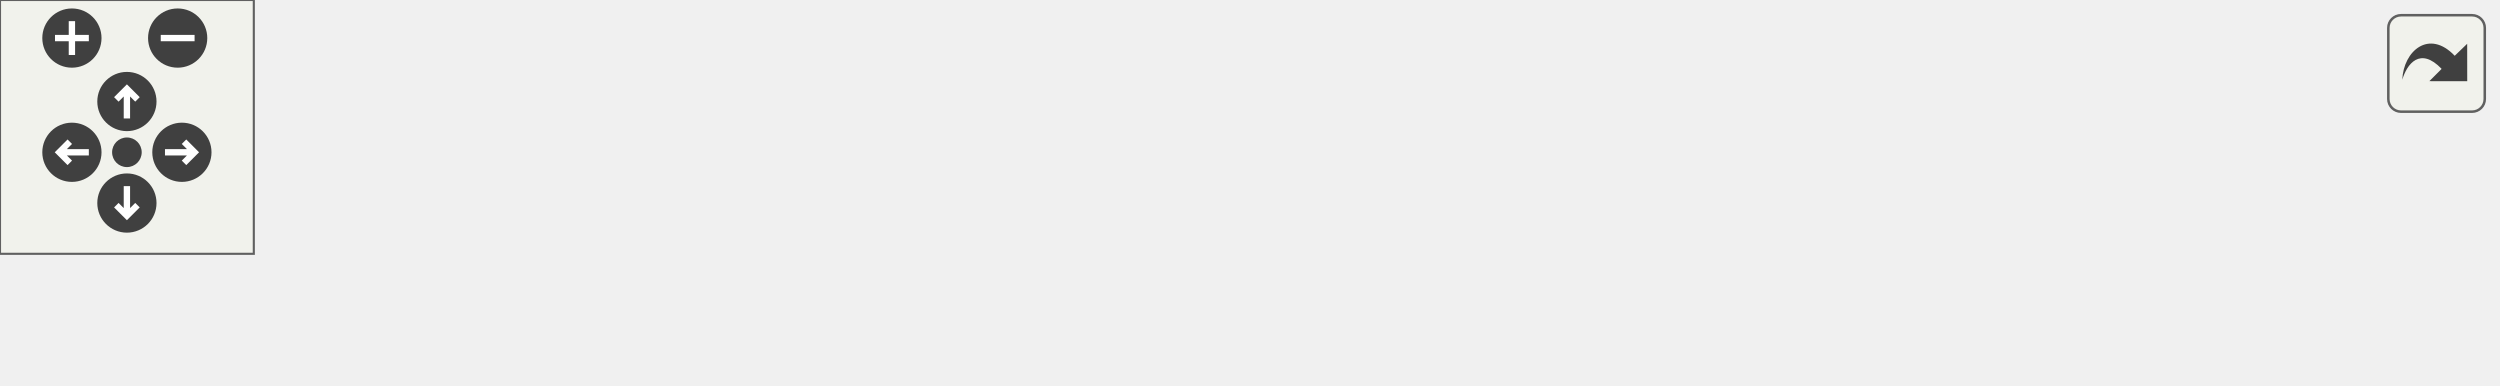
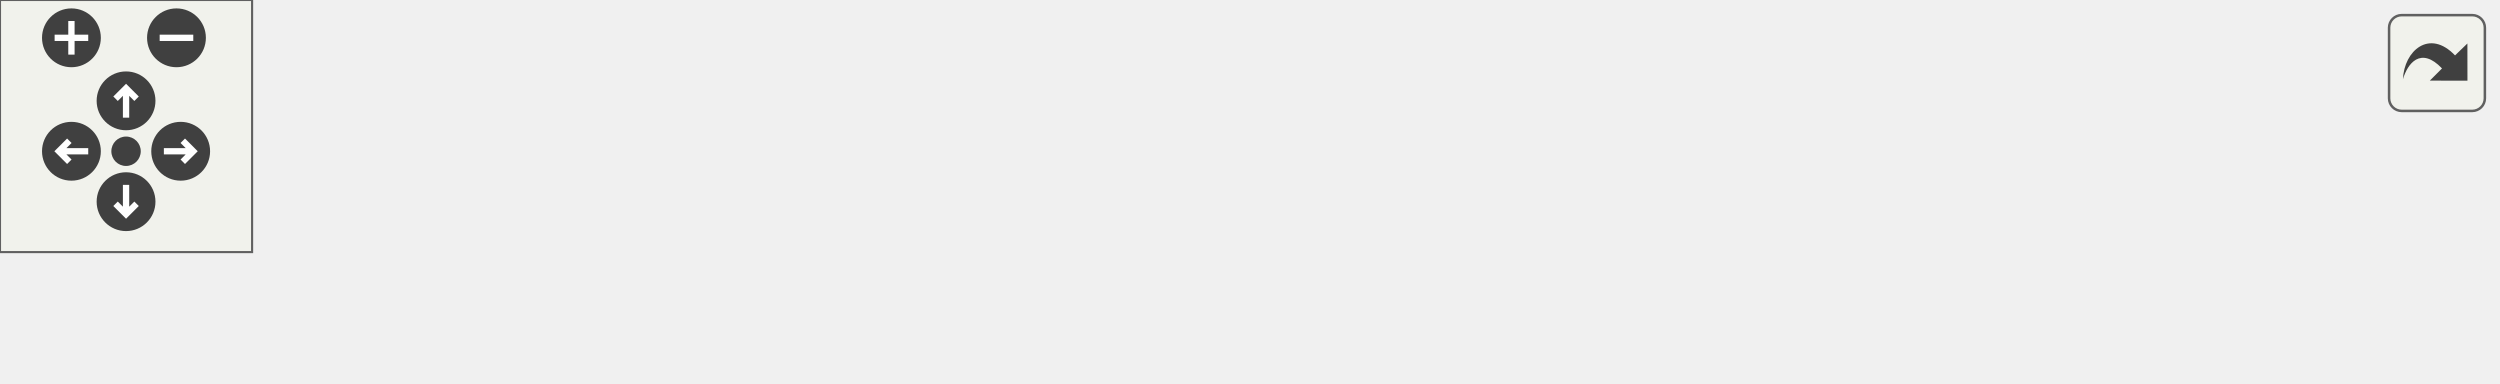
<svg xmlns="http://www.w3.org/2000/svg" xmlns:xlink="http://www.w3.org/1999/xlink" id="main" version="1.1" xml:space="preserve">
  <style type="text/css">
.edge:hover path { stroke: red; }
.edge:hover polygon { stroke: red; fill: red; }
</style>
  <defs>
    <circle id="rim" cx="0" cy="0" r="7" />
    <circle id="rim2" cx="0" cy="0" r="3.5" />
    <g id="zoomPlus">
      <use xlink:href="#rim" fill="#404040">
        <set attributeName="fill" to="#808080" begin="zoomplus.mouseover" end="zoomplus.mouseout" />
      </use>
      <path d="M-4,0h8M0,-4v8" fill="none" stroke="white" stroke-width="1.5" pointer-events="none" />
    </g>
    <g id="zoomMin">
      <use xlink:href="#rim" fill="#404040">
        <set attributeName="fill" to="#808080" begin="zoomminus.mouseover" end="zoomminus.mouseout" />
      </use>
      <path d="M-4,0h8" fill="none" stroke="white" stroke-width="1.5" pointer-events="none" />
    </g>
    <g id="dirArrow">
      <path fill="none" stroke="white" stroke-width="1.5" d="M0,-3.0v7 M-2.5,-0.5L0,-3.0L2.5,-0.5" />
    </g>
    <g id="resetDef">
      <use xlink:href="#rim2" fill="#404040">
        <set attributeName="fill" to="#808080" begin="reset.mouseover" end="reset.mouseout" />
      </use>
    </g>
  </defs>
  <svg id="graph" class="graph">
    <g id="viewport">
      <g id="node1" class="node">
        <g id="a_node1">
          <a xlink:title=" ">
-             <polygon fill="#bfbfbf" stroke="black" points="383,-6 383,-25 590,-25 590,-6 383,-6" />
-             <text text-anchor="middle" x="486.5" y="-13" font-family="Helvetica,sans-Serif" font-size="10.00">fspm.config.params.Parameter.getType</text>
+             <polygon fill="#bfbfbf" stroke="black" points="387,-6 387,-25 594,-25 594,-6 387,-6" />
+             <text text-anchor="middle" x="490.5" y="-13" font-family="Helvetica,sans-Serif" font-size="10.00">fspm.config.params.Parameter.getType</text>
          </a>
        </g>
      </g>
      <g id="node2" class="node">
        <g id="a_node2">
          <a xlink:href="classfspm_1_1config_1_1params_1_1ParamCategory_a2a6cf0d3285caa8b4258d29b55b2b235.html#a2a6cf0d3285caa8b4258d29b55b2b235" target="_top" xlink:title="Set parameter with the given key to the provided Parameter.">
-             <polygon fill="none" stroke="black" points="200,-0.5 200,-30.5 347,-30.5 347,-0.5 200,-0.5" />
-             <text text-anchor="start" x="208" y="-18.5" font-family="Helvetica,sans-Serif" font-size="10.00">fspm.config.params.Param</text>
-             <text text-anchor="middle" x="273.5" y="-7.5" font-family="Helvetica,sans-Serif" font-size="10.00">Category.setParameter</text>
+             <polygon fill="none" stroke="black" points="204,-0.5 204,-30.5 351,-30.5 351,-0.5 204,-0.5" />
+             <text text-anchor="start" x="212" y="-18.5" font-family="Helvetica,sans-Serif" font-size="10.00">fspm.config.params.Param</text>
+             <text text-anchor="middle" x="277.5" y="-7.5" font-family="Helvetica,sans-Serif" font-size="10.00">Category.setParameter</text>
          </a>
        </g>
      </g>
      <g id="edge1" class="edge">
-         <path fill="none" stroke="midnightblue" d="M372.61,-15.5C363.97,-15.5 355.39,-15.5 347.11,-15.5" />
-         <polygon fill="midnightblue" stroke="midnightblue" points="372.78,-19 382.78,-15.5 372.78,-12 372.78,-19" />
+         <path fill="none" stroke="midnightblue" d="M376.61,-15.5C367.97,-15.5 359.39,-15.5 351.11,-15.5" />
+         <polygon fill="midnightblue" stroke="midnightblue" points="376.78,-19 386.78,-15.5 376.78,-12 376.78,-19" />
      </g>
      <g id="node3" class="node">
        <g id="a_node3">
-           <a xlink:href="classfspm_1_1config_1_1params_1_1hierarchy_1_1CategoryHierarchy_ae2186995ff3d6aa9c2de32be44e673bb.html#ae2186995ff3d6aa9c2de32be44e673bb" target="_top" xlink:title=" ">
-             <polygon fill="none" stroke="black" points="0,-0.5 0,-30.5 164,-30.5 164,-0.5 0,-0.5" />
-             <text text-anchor="start" x="8" y="-18.5" font-family="Helvetica,sans-Serif" font-size="10.00">fspm.config.params.hierarchy.</text>
-             <text text-anchor="middle" x="82" y="-7.5" font-family="Helvetica,sans-Serif" font-size="10.00">CategoryHierarchy.set</text>
+           <a xlink:href="classfspm_1_1config_1_1params_1_1structures_1_1CategoryStore_a0e0bf49ac1f827559ae35a5cff9dbd24.html#a0e0bf49ac1f827559ae35a5cff9dbd24" target="_top" xlink:title=" ">
+             <polygon fill="none" stroke="black" points="0,-0.5 0,-30.5 168,-30.5 168,-0.5 0,-0.5" />
+             <text text-anchor="start" x="8" y="-18.5" font-family="Helvetica,sans-Serif" font-size="10.00">fspm.config.params.structures.</text>
+             <text text-anchor="middle" x="84" y="-7.5" font-family="Helvetica,sans-Serif" font-size="10.00">CategoryStore.set</text>
          </a>
        </g>
      </g>
      <g id="edge2" class="edge">
-         <path fill="none" stroke="midnightblue" d="M189.54,-15.5C181.08,-15.5 172.49,-15.5 164.05,-15.5" />
-         <polygon fill="midnightblue" stroke="midnightblue" points="189.78,-19 199.78,-15.5 189.78,-12 189.78,-19" />
+         <path fill="none" stroke="midnightblue" d="M193.63,-15.5C185.2,-15.5 176.64,-15.5 168.21,-15.5" />
+         <polygon fill="midnightblue" stroke="midnightblue" points="193.83,-19 203.83,-15.5 193.83,-12 193.83,-19" />
      </g>
    </g>
  </svg>
  <g id="navigator" transform="translate(0 0)" fill="#404254">
    <rect fill="#f2f5e9" fill-opacity="0.5" stroke="#606060" stroke-width=".5" x="0" y="0" width="60" height="60" />
    <use id="zoomplus" xlink:href="#zoomPlus" x="17" y="9" />
    <use id="zoomminus" xlink:href="#zoomMin" x="42" y="9" />
    <use id="reset" xlink:href="#resetDef" x="30" y="36" />
    <g id="arrowUp" xlink:href="#dirArrow" transform="translate(30 24)">
      <use xlink:href="#rim" fill="#404040">
        <set attributeName="fill" to="#808080" begin="arrowUp.mouseover" end="arrowUp.mouseout" />
      </use>
      <path fill="none" stroke="white" stroke-width="1.5" d="M0,-3.0v7 M-2.5,-0.5L0,-3.0L2.5,-0.5" />
    </g>
    <g id="arrowRight" xlink:href="#dirArrow" transform="rotate(90) translate(36 -43)">
      <use xlink:href="#rim" fill="#404040">
        <set attributeName="fill" to="#808080" begin="arrowRight.mouseover" end="arrowRight.mouseout" />
      </use>
      <path fill="none" stroke="white" stroke-width="1.5" d="M0,-3.0v7 M-2.5,-0.5L0,-3.0L2.5,-0.5" />
    </g>
    <g id="arrowDown" xlink:href="#dirArrow" transform="rotate(180) translate(-30 -48)">
      <use xlink:href="#rim" fill="#404040">
        <set attributeName="fill" to="#808080" begin="arrowDown.mouseover" end="arrowDown.mouseout" />
      </use>
      <path fill="none" stroke="white" stroke-width="1.5" d="M0,-3.0v7 M-2.5,-0.5L0,-3.0L2.5,-0.5" />
    </g>
    <g id="arrowLeft" xlink:href="#dirArrow" transform="rotate(270) translate(-36 17)">
      <use xlink:href="#rim" fill="#404040">
        <set attributeName="fill" to="#808080" begin="arrowLeft.mouseover" end="arrowLeft.mouseout" />
      </use>
      <path fill="none" stroke="white" stroke-width="1.5" d="M0,-3.0v7 M-2.5,-0.5L0,-3.0L2.5,-0.5" />
    </g>
  </g>
  <svg viewBox="0 0 15 15" width="100%" height="30px" preserveAspectRatio="xMaxYMin meet">
    <g id="arrow_out" transform="scale(0.3 0.3)">
      <a xlink:href="classfspm_1_1config_1_1params_1_1Parameter_a2e767300a39c7c1af4240d303da2f312_a2e767300a39c7c1af4240d303da2f312_icgraph_org.svg" target="_base">
        <rect id="button" ry="5" rx="5" y="6" x="6" height="38" width="38" fill="#f2f5e9" fill-opacity="0.5" stroke="#606060" stroke-width="1.0" />
        <path id="arrow" d="M 11.5,31.437 C 11.94,20.098 22.043,11.323 32.159,21.979 L 37.069,17.246 C 37.069,17.246 37.088,32 37.088,32 L 22.16,31.978 C 22.16,31.978 26.998,27.14 26.998,27.14 C 18.529,18.264 13.292,25.23 11.5,31.437 z" style="fill:#404040;" />
      </a>
    </g>
  </svg>
</svg>
